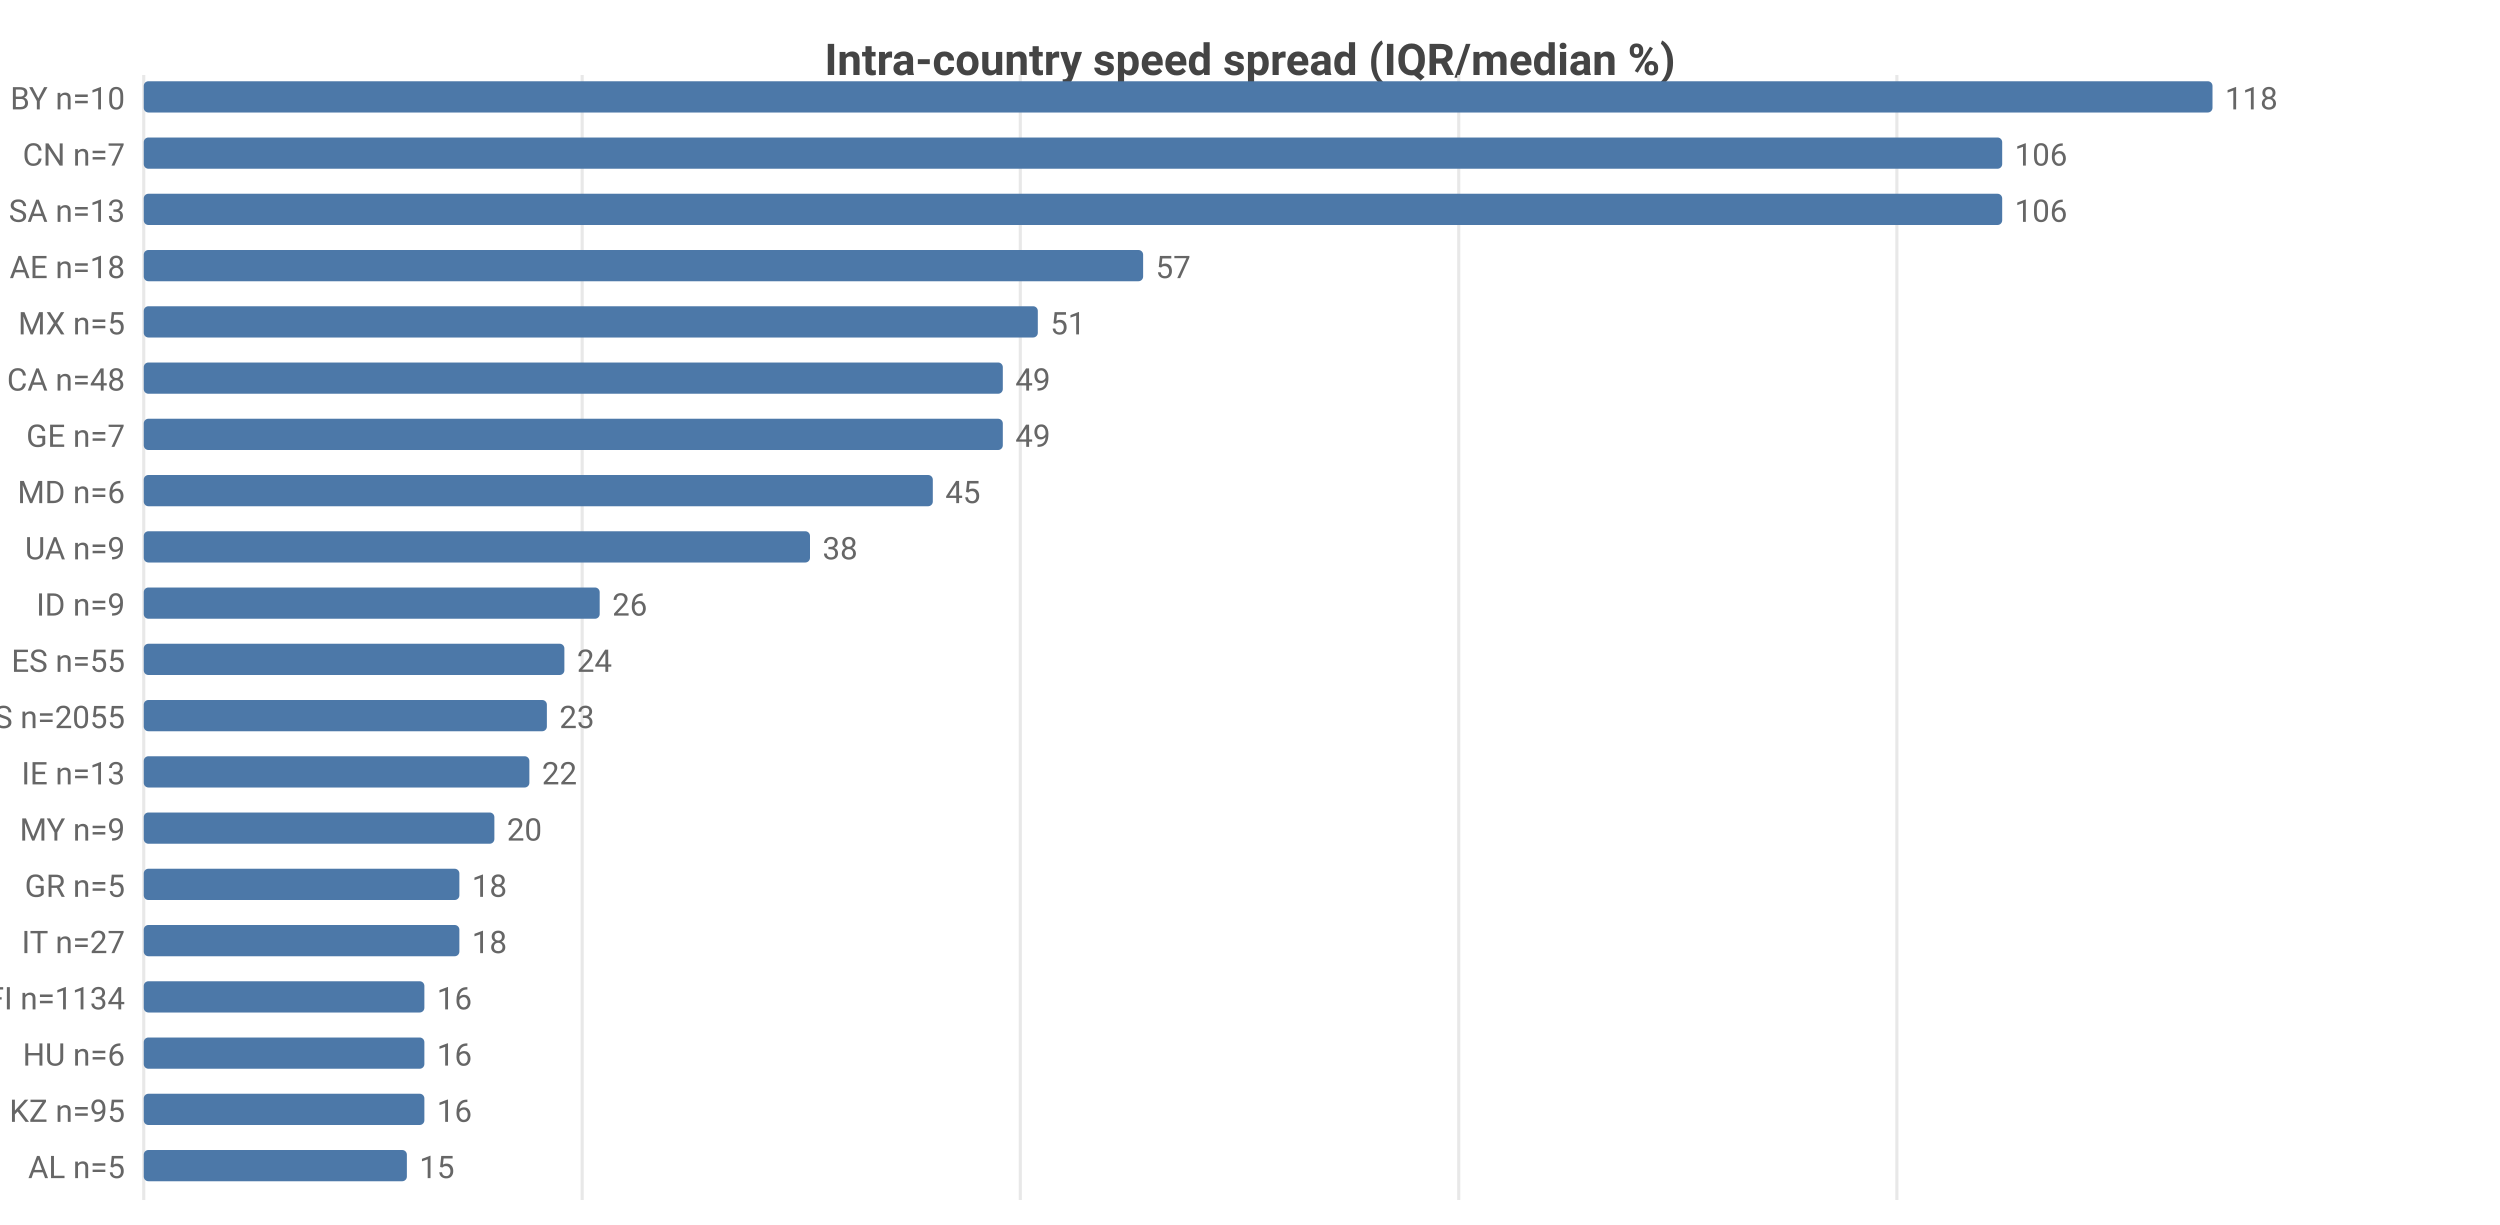
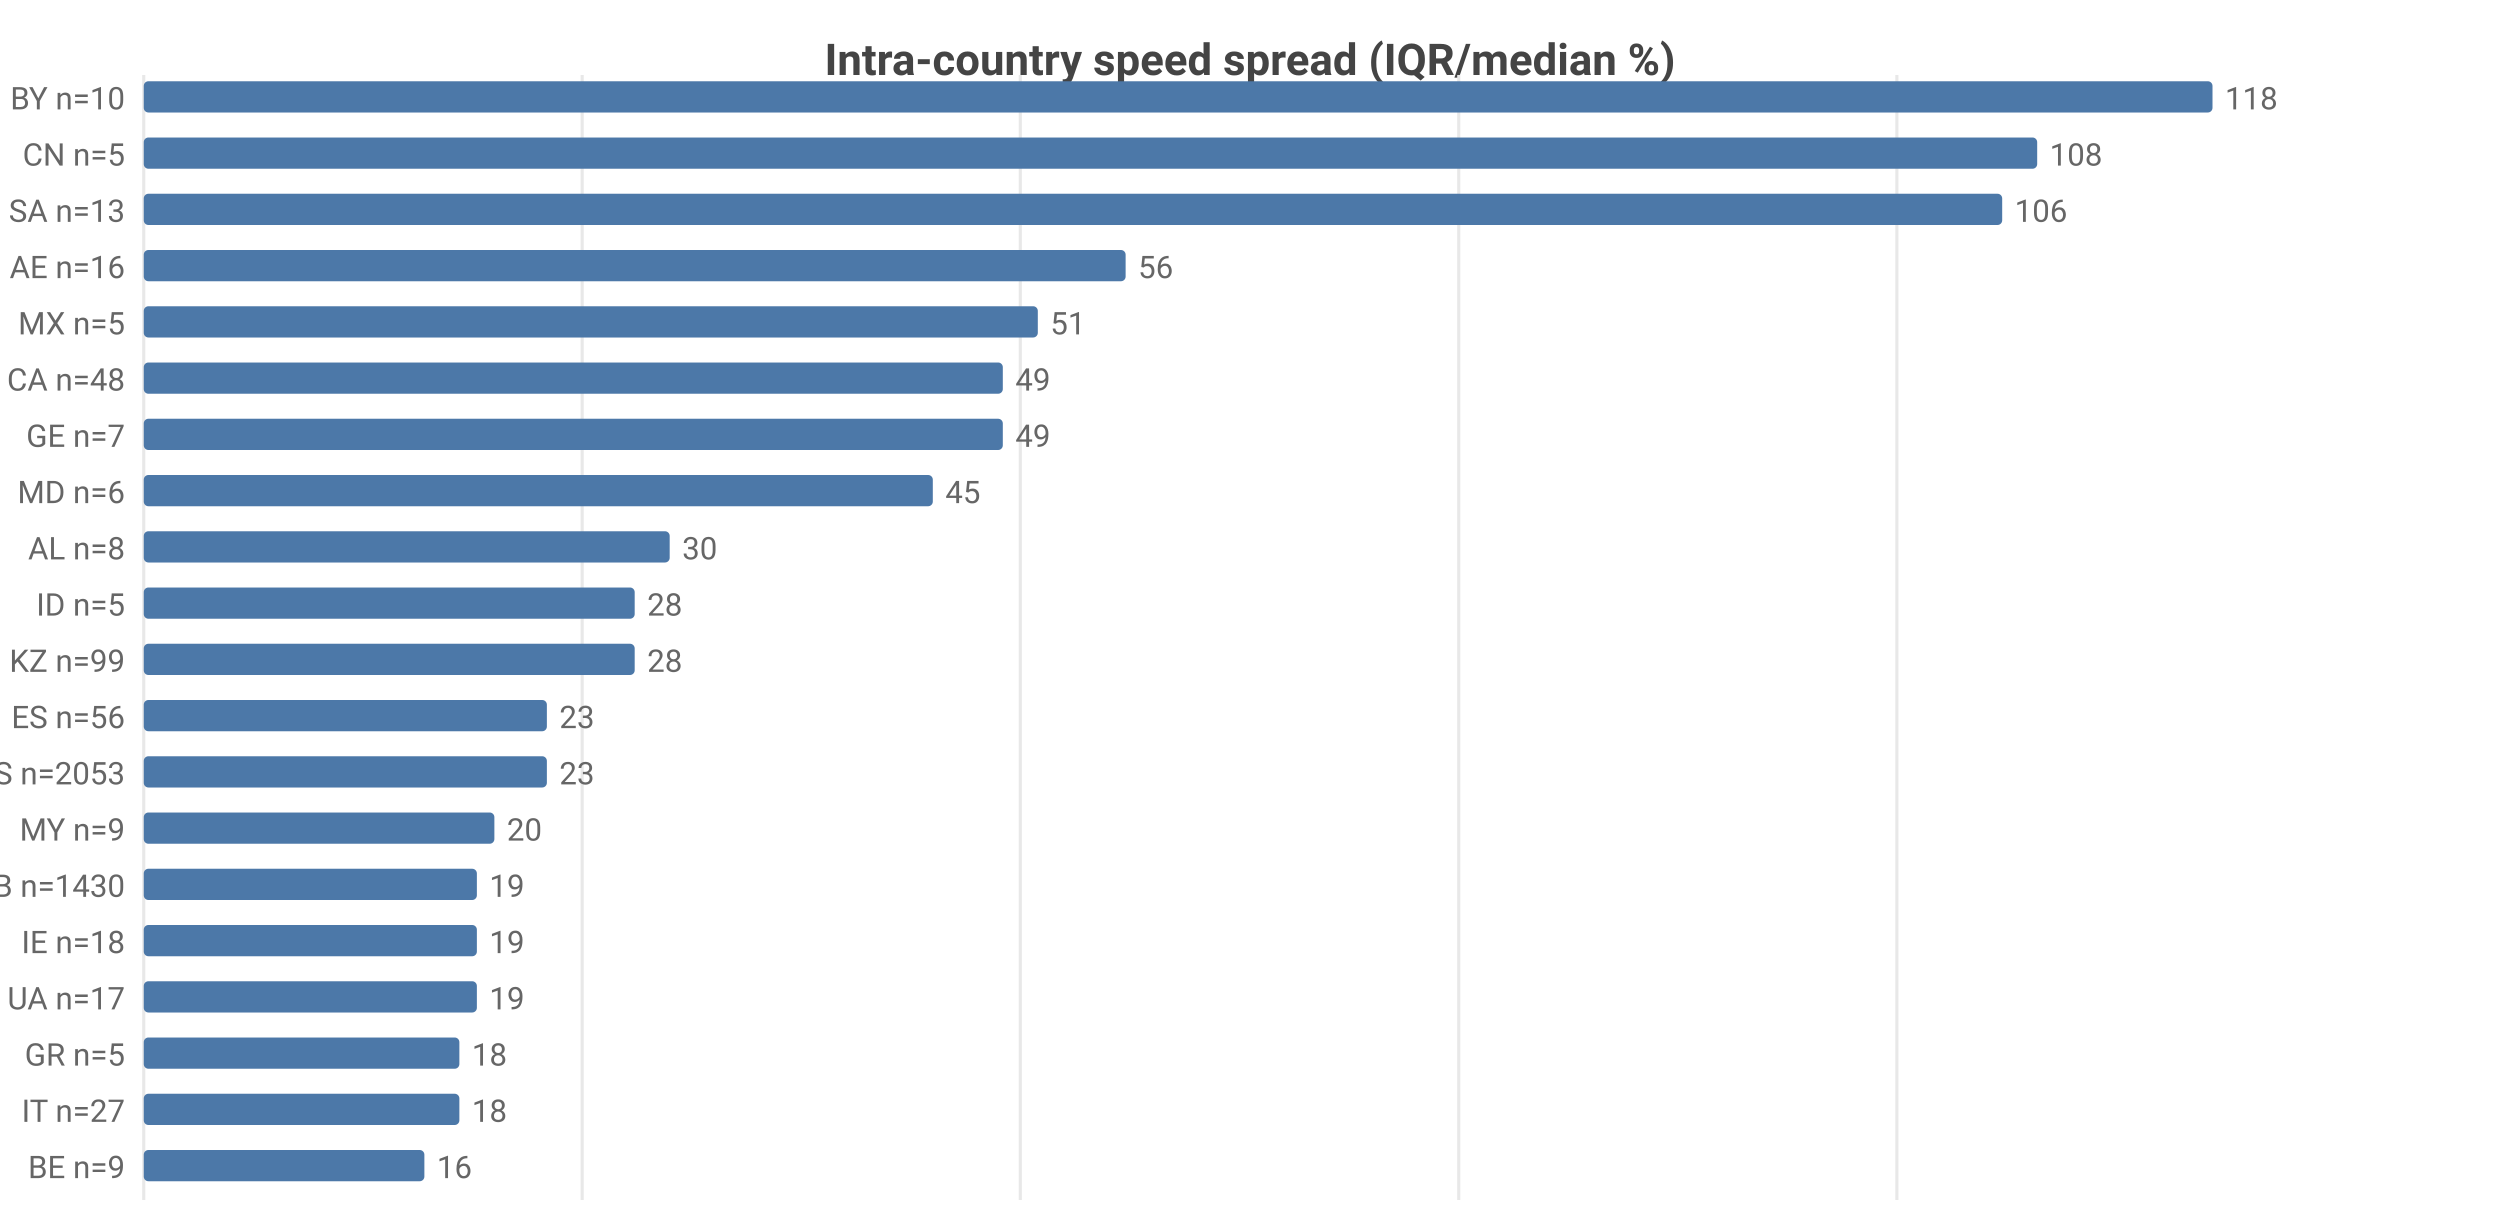
<svg xmlns="http://www.w3.org/2000/svg" width="800" height="392" viewBox="0 0 800 392">
  <rect width="800" height="392" fill="#ffffff" />
  <style>text{font-family:system-ui,-apple-system,'Segoe UI',Roboto,sans-serif}.g{stroke:#e8e8e8;stroke-width:1}.a{stroke:#999;stroke-width:1}.t{font-size:10px;fill:#666}.m{font-size:10px;text-anchor:middle;fill:#666}.e{font-size:10px;text-anchor:end;fill:#666}.l{font-size:11px;fill:#333}.tt{font-size:14px;font-weight:600;text-anchor:middle;fill:#444}.em{font-size:13px;text-anchor:middle;fill:#999}</style>
  <text class="tt" x="400.0" y="24">Intra-country speed spread (IQR/median %)</text>
  <line class="g" x1="46" y1="24" x2="46" y2="384" />
  <line class="g" x1="186.3" y1="24" x2="186.3" y2="384" />
  <line class="g" x1="326.5" y1="24" x2="326.5" y2="384" />
  <line class="g" x1="466.8" y1="24" x2="466.8" y2="384" />
  <line class="g" x1="607.0" y1="24" x2="607.0" y2="384" />
  <text class="e" x="40" y="35">BY n=10</text>
  <rect x="46" y="26" width="662" height="10" fill="#4c78a8" rx="1.5" />
  <text class="t" x="712" y="35">118</text>
-   <text class="e" x="40" y="53">CN n=7</text>
-   <rect x="46" y="44" width="594.7" height="10" fill="#4c78a8" rx="1.5" />
-   <text class="t" x="644.7" y="53">106</text>
+   <text class="e" x="40" y="53">CN n=5</text>
+   <rect x="46" y="44" width="605.9" height="10" fill="#4c78a8" rx="1.5" />
+   <text class="t" x="655.9" y="53">108</text>
  <text class="e" x="40" y="71">SA n=13</text>
  <rect x="46" y="62" width="594.7" height="10" fill="#4c78a8" rx="1.5" />
  <text class="t" x="644.7" y="71">106</text>
-   <text class="e" x="40" y="89">AE n=18</text>
-   <rect x="46" y="80" width="319.8" height="10" fill="#4c78a8" rx="1.5" />
-   <text class="t" x="369.8" y="89">57</text>
+   <text class="e" x="40" y="89">AE n=16</text>
+   <rect x="46" y="80" width="314.2" height="10" fill="#4c78a8" rx="1.5" />
+   <text class="t" x="364.2" y="89">56</text>
  <text class="e" x="40" y="107">MX n=5</text>
  <rect x="46" y="98" width="286.1" height="10" fill="#4c78a8" rx="1.5" />
  <text class="t" x="336.1" y="107">51</text>
  <text class="e" x="40" y="125">CA n=48</text>
  <rect x="46" y="116" width="274.9" height="10" fill="#4c78a8" rx="1.5" />
  <text class="t" x="324.9" y="125">49</text>
  <text class="e" x="40" y="143">GE n=7</text>
  <rect x="46" y="134" width="274.9" height="10" fill="#4c78a8" rx="1.5" />
  <text class="t" x="324.9" y="143">49</text>
  <text class="e" x="40" y="161">MD n=6</text>
  <rect x="46" y="152" width="252.5" height="10" fill="#4c78a8" rx="1.5" />
  <text class="t" x="302.5" y="161">45</text>
-   <text class="e" x="40" y="179">UA n=9</text>
-   <rect x="46" y="170" width="213.2" height="10" fill="#4c78a8" rx="1.5" />
-   <text class="t" x="263.2" y="179">38</text>
-   <text class="e" x="40" y="197">ID n=9</text>
-   <rect x="46" y="188" width="145.9" height="10" fill="#4c78a8" rx="1.5" />
-   <text class="t" x="195.9" y="197">26</text>
-   <text class="e" x="40" y="215">ES n=55</text>
-   <rect x="46" y="206" width="134.6" height="10" fill="#4c78a8" rx="1.5" />
-   <text class="t" x="184.6" y="215">24</text>
-   <text class="e" x="40" y="233">US n=2055</text>
+   <text class="e" x="40" y="179">AL n=8</text>
+   <rect x="46" y="170" width="168.3" height="10" fill="#4c78a8" rx="1.5" />
+   <text class="t" x="218.3" y="179">30</text>
+   <text class="e" x="40" y="197">ID n=5</text>
+   <rect x="46" y="188" width="157.1" height="10" fill="#4c78a8" rx="1.5" />
+   <text class="t" x="207.1" y="197">28</text>
+   <text class="e" x="40" y="215">KZ n=99</text>
+   <rect x="46" y="206" width="157.1" height="10" fill="#4c78a8" rx="1.5" />
+   <text class="t" x="207.1" y="215">28</text>
+   <text class="e" x="40" y="233">ES n=56</text>
  <rect x="46" y="224" width="129.0" height="10" fill="#4c78a8" rx="1.5" />
  <text class="t" x="179.0" y="233">23</text>
-   <text class="e" x="40" y="251">IE n=13</text>
-   <rect x="46" y="242" width="123.4" height="10" fill="#4c78a8" rx="1.5" />
-   <text class="t" x="173.4" y="251">22</text>
+   <text class="e" x="40" y="251">US n=2053</text>
+   <rect x="46" y="242" width="129.0" height="10" fill="#4c78a8" rx="1.5" />
+   <text class="t" x="179.0" y="251">23</text>
  <text class="e" x="40" y="269">MY n=9</text>
  <rect x="46" y="260" width="112.2" height="10" fill="#4c78a8" rx="1.5" />
  <text class="t" x="162.2" y="269">20</text>
-   <text class="e" x="40" y="287">GR n=5</text>
-   <rect x="46" y="278" width="101.0" height="10" fill="#4c78a8" rx="1.5" />
-   <text class="t" x="151.0" y="287">18</text>
-   <text class="e" x="40" y="305">IT n=27</text>
-   <rect x="46" y="296" width="101.0" height="10" fill="#4c78a8" rx="1.5" />
-   <text class="t" x="151.0" y="305">18</text>
-   <text class="e" x="40" y="323">FI n=1134</text>
-   <rect x="46" y="314" width="89.8" height="10" fill="#4c78a8" rx="1.5" />
-   <text class="t" x="139.8" y="323">16</text>
-   <text class="e" x="40" y="341">HU n=6</text>
-   <rect x="46" y="332" width="89.8" height="10" fill="#4c78a8" rx="1.5" />
-   <text class="t" x="139.8" y="341">16</text>
-   <text class="e" x="40" y="359">KZ n=95</text>
-   <rect x="46" y="350" width="89.8" height="10" fill="#4c78a8" rx="1.5" />
-   <text class="t" x="139.8" y="359">16</text>
-   <text class="e" x="40" y="377">AL n=5</text>
-   <rect x="46" y="368" width="84.2" height="10" fill="#4c78a8" rx="1.5" />
-   <text class="t" x="134.2" y="377">15</text>
+   <text class="e" x="40" y="287">GB n=1430</text>
+   <rect x="46" y="278" width="106.6" height="10" fill="#4c78a8" rx="1.5" />
+   <text class="t" x="156.6" y="287">19</text>
+   <text class="e" x="40" y="305">IE n=18</text>
+   <rect x="46" y="296" width="106.6" height="10" fill="#4c78a8" rx="1.5" />
+   <text class="t" x="156.6" y="305">19</text>
+   <text class="e" x="40" y="323">UA n=17</text>
+   <rect x="46" y="314" width="106.6" height="10" fill="#4c78a8" rx="1.5" />
+   <text class="t" x="156.6" y="323">19</text>
+   <text class="e" x="40" y="341">GR n=5</text>
+   <rect x="46" y="332" width="101.0" height="10" fill="#4c78a8" rx="1.5" />
+   <text class="t" x="151.0" y="341">18</text>
+   <text class="e" x="40" y="359">IT n=27</text>
+   <rect x="46" y="350" width="101.0" height="10" fill="#4c78a8" rx="1.5" />
+   <text class="t" x="151.0" y="359">18</text>
+   <text class="e" x="40" y="377">BE n=9</text>
+   <rect x="46" y="368" width="89.8" height="10" fill="#4c78a8" rx="1.5" />
+   <text class="t" x="139.8" y="377">16</text>
</svg>
